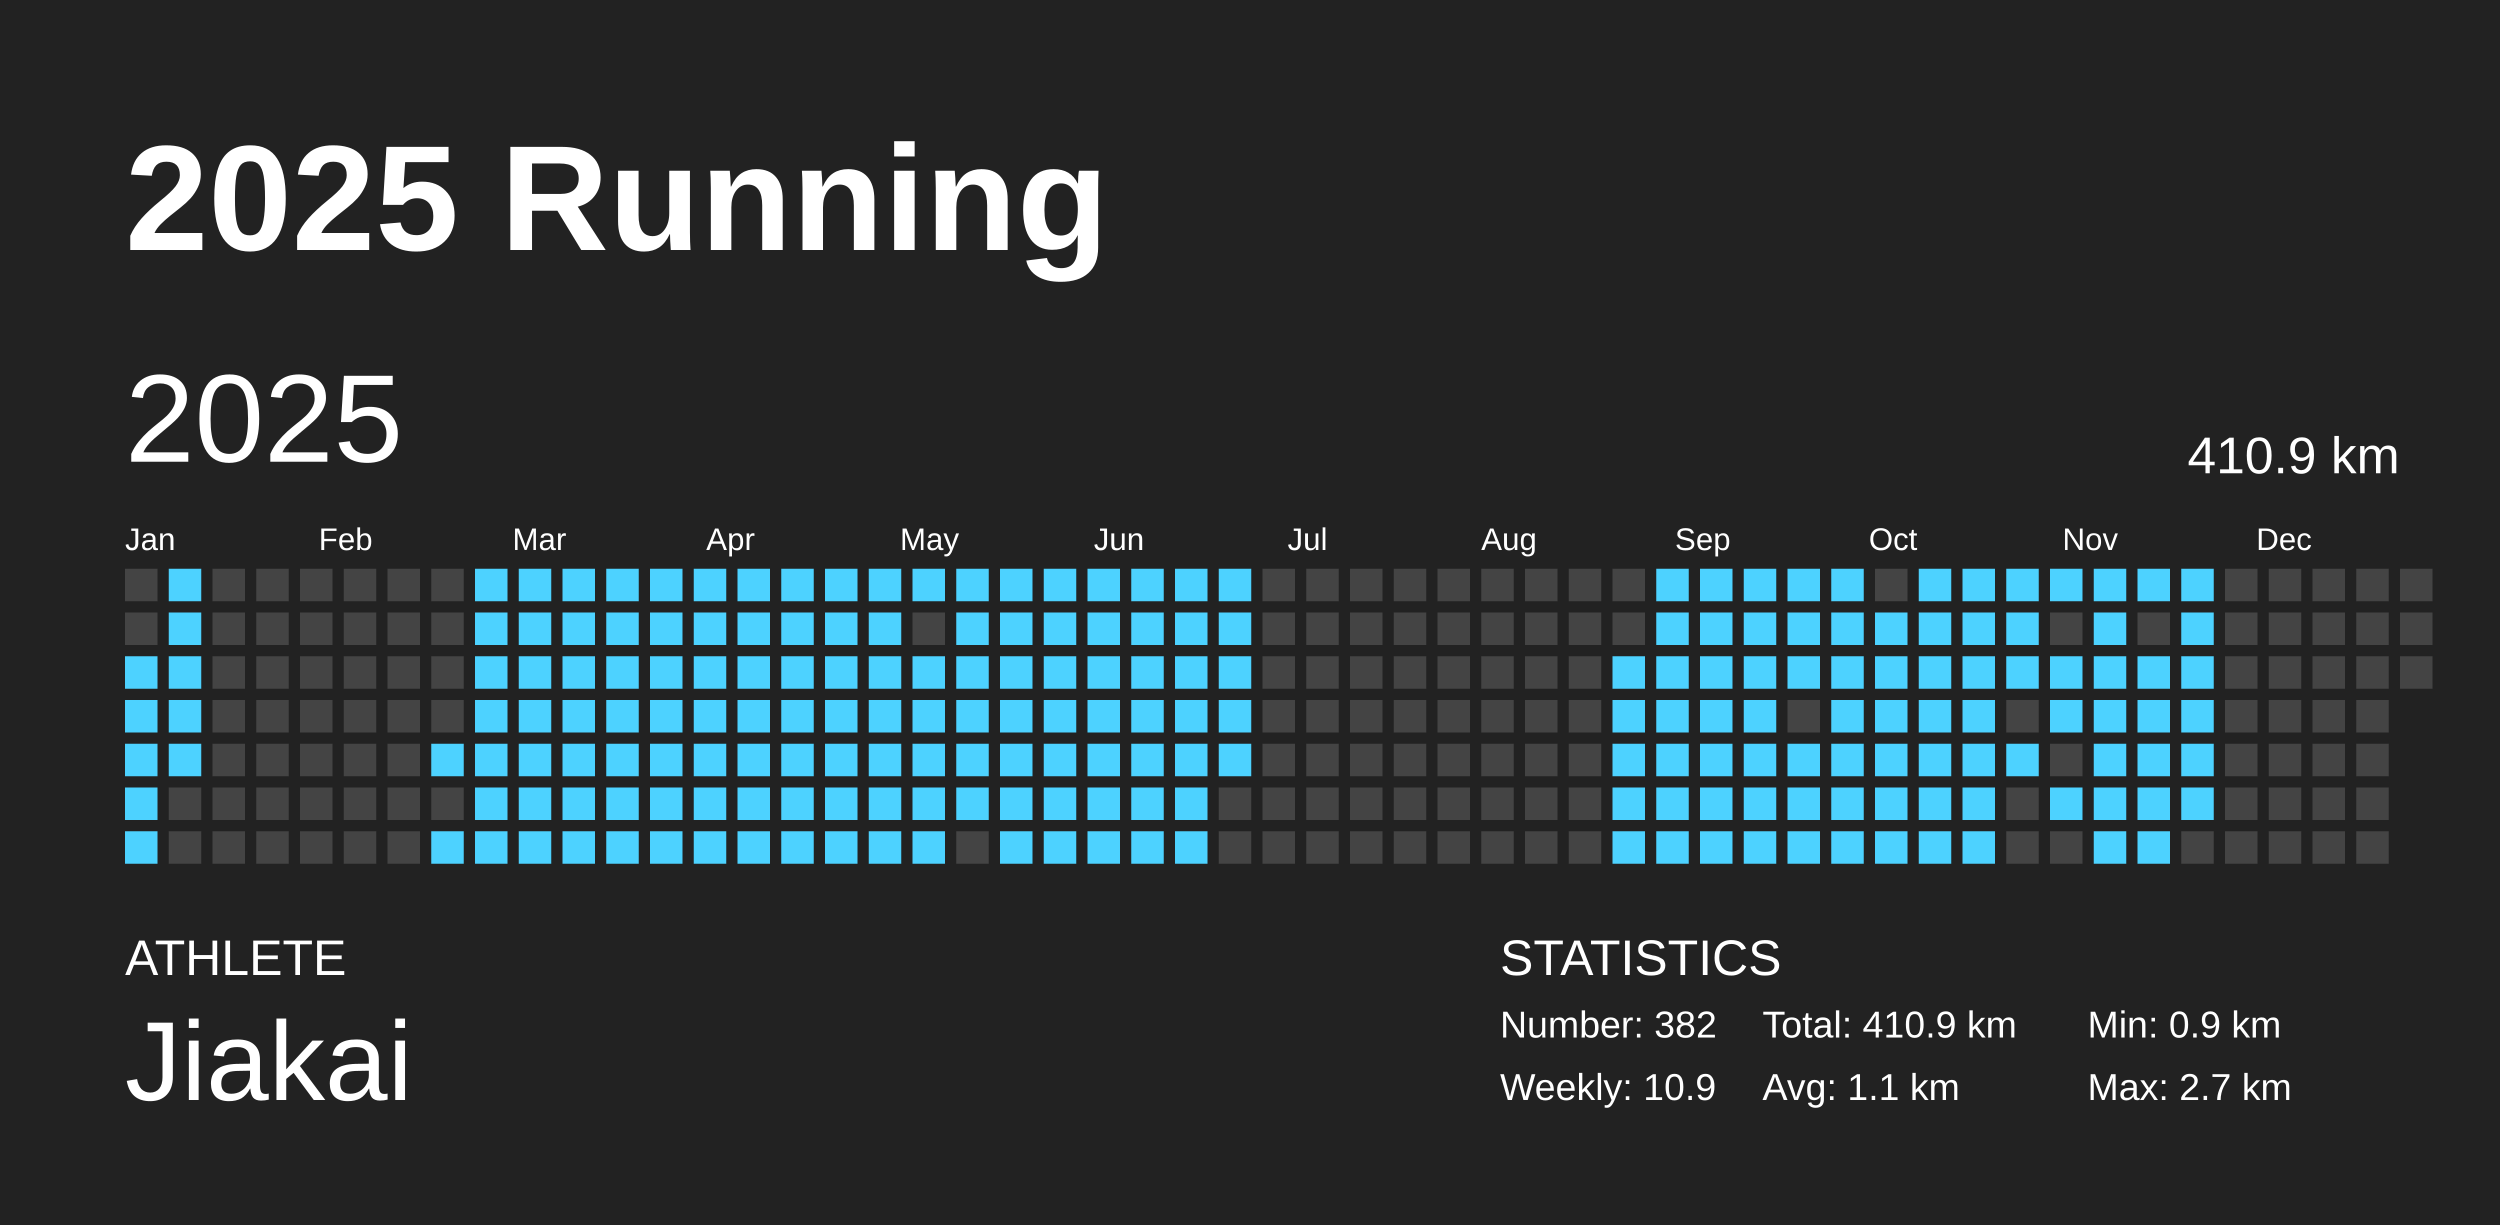
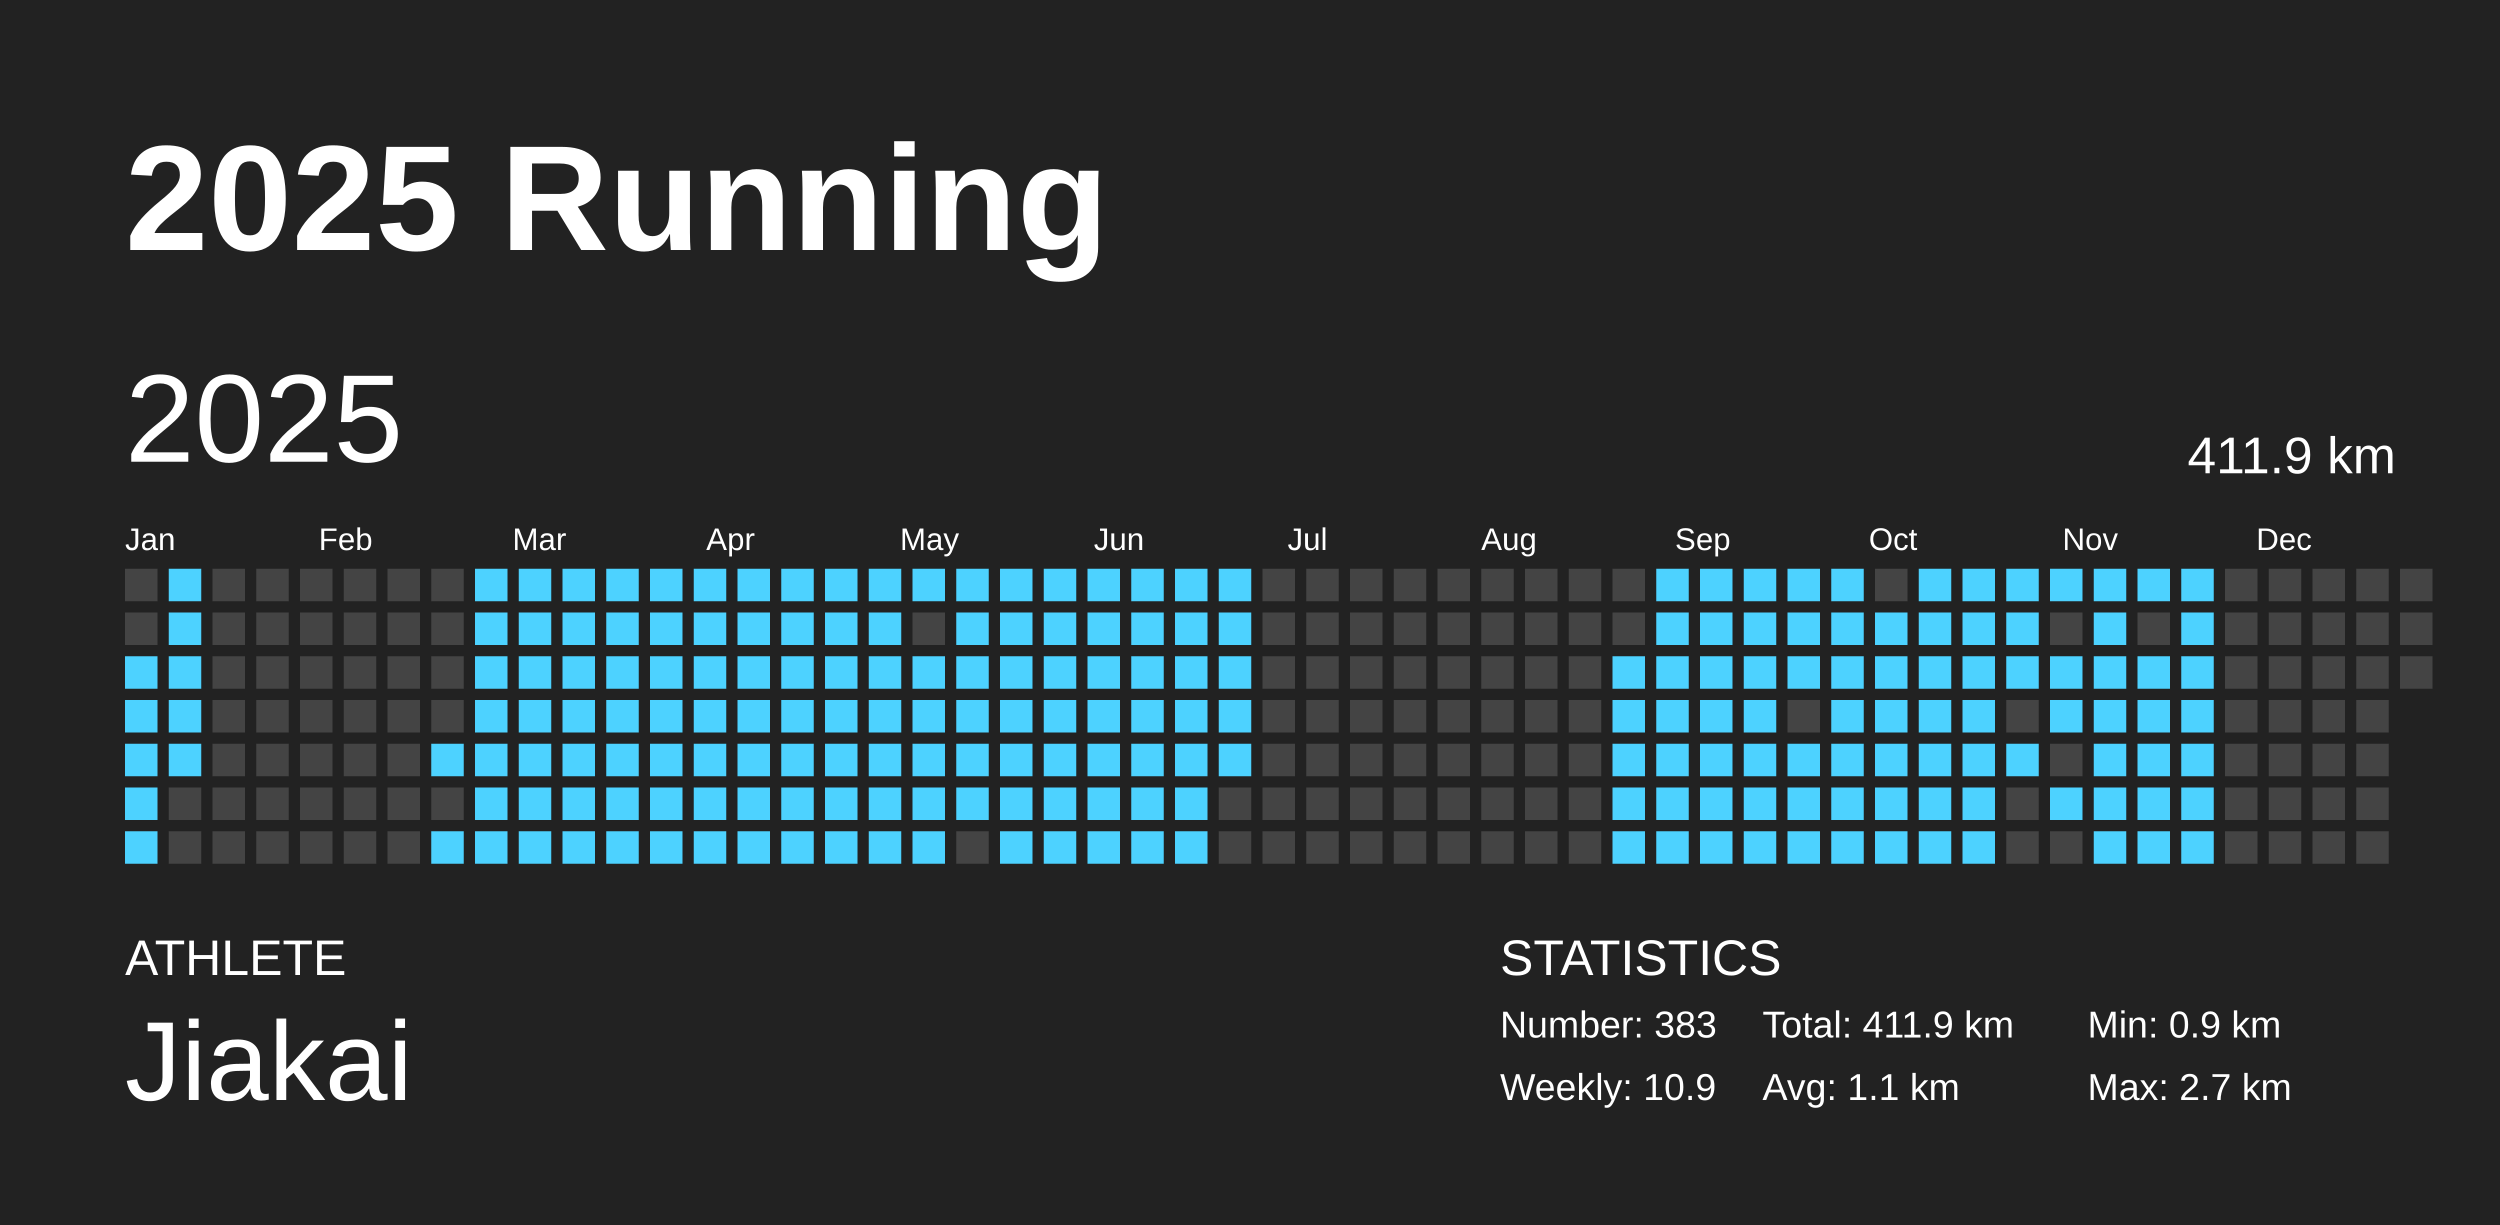
<svg xmlns="http://www.w3.org/2000/svg" baseProfile="full" height="98mm" version="1.1" viewBox="0,0,200,98" width="200mm">
  <defs />
  <rect fill="#222222" height="98" width="200" x="0" y="0" />
  <text fill="#FFFFFF" style="font-size:12px; font-family:Arial; font-weight:bold;" x="10" y="20">2025 Running</text>
  <text fill="#FFFFFF" style="font-size:4px; font-family:Arial" x="10" y="78">ATHLETE</text>
  <text fill="#FFFFFF" style="font-size:9px; font-family:Arial" x="10" y="88">Jiakai</text>
  <text fill="#FFFFFF" style="font-size:4px; font-family:Arial" x="120" y="78">STATISTICS</text>
-   <text fill="#FFFFFF" style="font-size:3px; font-family:Arial" x="120" y="83">Number: 382</text>
+   <text fill="#FFFFFF" style="font-size:3px; font-family:Arial" x="120" y="83">Number: 383</text>
  <text fill="#FFFFFF" style="font-size:3px; font-family:Arial" x="120" y="88">Weekly: 10.9</text>
-   <text fill="#FFFFFF" style="font-size:3px; font-family:Arial" x="141" y="83">Total: 410.9 km</text>
+   <text fill="#FFFFFF" style="font-size:3px; font-family:Arial" x="141" y="83">Total: 411.9 km</text>
  <text fill="#FFFFFF" style="font-size:3px; font-family:Arial" x="141" y="88">Avg: 1.1 km</text>
  <text fill="#FFFFFF" style="font-size:3px; font-family:Arial" x="167" y="83">Min: 0.9 km</text>
  <text fill="#FFFFFF" style="font-size:3px; font-family:Arial" x="167" y="88">Max: 2.7 km</text>
  <text dominant-baseline="hanging" fill="#FFFFFF" style="font-size:10.0px; font-family:Arial;" x="10" y="30">2025</text>
-   <text dominant-baseline="hanging" fill="#FFFFFF" style="font-size:4.125px; font-family:Arial;" x="175" y="35">410.9 km</text>
+   <text dominant-baseline="hanging" fill="#FFFFFF" style="font-size:4.125px; font-family:Arial;" x="175" y="35">411.9 km</text>
  <text fill="#FFFFFF" style="font-size:2.5px; font-family:Arial" x="10.0" y="44">Jan</text>
  <text fill="#FFFFFF" style="font-size:2.5px; font-family:Arial" x="25.5" y="44">Feb</text>
  <text fill="#FFFFFF" style="font-size:2.5px; font-family:Arial" x="41.0" y="44">Mar</text>
  <text fill="#FFFFFF" style="font-size:2.5px; font-family:Arial" x="56.5" y="44">Apr</text>
  <text fill="#FFFFFF" style="font-size:2.5px; font-family:Arial" x="72.0" y="44">May</text>
  <text fill="#FFFFFF" style="font-size:2.5px; font-family:Arial" x="87.5" y="44">Jun</text>
  <text fill="#FFFFFF" style="font-size:2.5px; font-family:Arial" x="103.0" y="44">Jul</text>
  <text fill="#FFFFFF" style="font-size:2.5px; font-family:Arial" x="118.5" y="44">Aug</text>
  <text fill="#FFFFFF" style="font-size:2.5px; font-family:Arial" x="134.0" y="44">Sep</text>
  <text fill="#FFFFFF" style="font-size:2.5px; font-family:Arial" x="149.5" y="44">Oct</text>
  <text fill="#FFFFFF" style="font-size:2.5px; font-family:Arial" x="165.0" y="44">Nov</text>
  <text fill="#FFFFFF" style="font-size:2.5px; font-family:Arial" x="180.5" y="44">Dec</text>
  <rect fill="#444444" height="2.6" width="2.6" x="10.0" y="45.5" />
  <rect fill="#444444" height="2.6" width="2.6" x="10.0" y="49.0" />
  <rect fill="#4dd2ff" height="2.6" width="2.6" x="10.0" y="52.5" />
  <rect fill="#4dd2ff" height="2.6" width="2.6" x="10.0" y="56.0" />
  <rect fill="#4dd2ff" height="2.6" width="2.6" x="10.0" y="59.5" />
  <rect fill="#4dd2ff" height="2.6" width="2.6" x="10.0" y="63.0" />
  <rect fill="#4dd2ff" height="2.6" width="2.6" x="10.0" y="66.5" />
  <rect fill="#4dd2ff" height="2.6" width="2.6" x="13.5" y="45.5" />
  <rect fill="#4dd2ff" height="2.6" width="2.6" x="13.5" y="49.0" />
  <rect fill="#4dd2ff" height="2.6" width="2.6" x="13.5" y="52.5" />
  <rect fill="#4dd2ff" height="2.6" width="2.6" x="13.5" y="56.0" />
  <rect fill="#4dd2ff" height="2.6" width="2.6" x="13.5" y="59.5" />
  <rect fill="#444444" height="2.6" width="2.6" x="13.5" y="63.0" />
  <rect fill="#444444" height="2.6" width="2.6" x="13.5" y="66.5" />
  <rect fill="#444444" height="2.6" width="2.6" x="17.0" y="45.5" />
  <rect fill="#444444" height="2.6" width="2.6" x="17.0" y="49.0" />
  <rect fill="#444444" height="2.6" width="2.6" x="17.0" y="52.5" />
  <rect fill="#444444" height="2.6" width="2.6" x="17.0" y="56.0" />
  <rect fill="#444444" height="2.6" width="2.6" x="17.0" y="59.5" />
  <rect fill="#444444" height="2.6" width="2.6" x="17.0" y="63.0" />
  <rect fill="#444444" height="2.6" width="2.6" x="17.0" y="66.5" />
  <rect fill="#444444" height="2.6" width="2.6" x="20.5" y="45.5" />
  <rect fill="#444444" height="2.6" width="2.6" x="20.5" y="49.0" />
  <rect fill="#444444" height="2.6" width="2.6" x="20.5" y="52.5" />
  <rect fill="#444444" height="2.6" width="2.6" x="20.5" y="56.0" />
  <rect fill="#444444" height="2.6" width="2.6" x="20.5" y="59.5" />
  <rect fill="#444444" height="2.6" width="2.6" x="20.5" y="63.0" />
  <rect fill="#444444" height="2.6" width="2.6" x="20.5" y="66.5" />
  <rect fill="#444444" height="2.6" width="2.6" x="24.0" y="45.5" />
  <rect fill="#444444" height="2.6" width="2.6" x="24.0" y="49.0" />
  <rect fill="#444444" height="2.6" width="2.6" x="24.0" y="52.5" />
  <rect fill="#444444" height="2.6" width="2.6" x="24.0" y="56.0" />
  <rect fill="#444444" height="2.6" width="2.6" x="24.0" y="59.5" />
  <rect fill="#444444" height="2.6" width="2.6" x="24.0" y="63.0" />
  <rect fill="#444444" height="2.6" width="2.6" x="24.0" y="66.5" />
  <rect fill="#444444" height="2.6" width="2.6" x="27.5" y="45.5" />
  <rect fill="#444444" height="2.6" width="2.6" x="27.5" y="49.0" />
  <rect fill="#444444" height="2.6" width="2.6" x="27.5" y="52.5" />
  <rect fill="#444444" height="2.6" width="2.6" x="27.5" y="56.0" />
  <rect fill="#444444" height="2.6" width="2.6" x="27.5" y="59.5" />
  <rect fill="#444444" height="2.6" width="2.6" x="27.5" y="63.0" />
  <rect fill="#444444" height="2.6" width="2.6" x="27.5" y="66.5" />
  <rect fill="#444444" height="2.6" width="2.6" x="31.0" y="45.5" />
  <rect fill="#444444" height="2.6" width="2.6" x="31.0" y="49.0" />
  <rect fill="#444444" height="2.6" width="2.6" x="31.0" y="52.5" />
  <rect fill="#444444" height="2.6" width="2.6" x="31.0" y="56.0" />
  <rect fill="#444444" height="2.6" width="2.6" x="31.0" y="59.5" />
  <rect fill="#444444" height="2.6" width="2.6" x="31.0" y="63.0" />
  <rect fill="#444444" height="2.6" width="2.6" x="31.0" y="66.5" />
  <rect fill="#444444" height="2.6" width="2.6" x="34.5" y="45.5" />
  <rect fill="#444444" height="2.6" width="2.6" x="34.5" y="49.0" />
  <rect fill="#444444" height="2.6" width="2.6" x="34.5" y="52.5" />
  <rect fill="#444444" height="2.6" width="2.6" x="34.5" y="56.0" />
  <rect fill="#4dd2ff" height="2.6" width="2.6" x="34.5" y="59.5" />
  <rect fill="#444444" height="2.6" width="2.6" x="34.5" y="63.0" />
  <rect fill="#4dd2ff" height="2.6" width="2.6" x="34.5" y="66.5" />
  <rect fill="#4dd2ff" height="2.6" width="2.6" x="38.0" y="45.5" />
  <rect fill="#4dd2ff" height="2.6" width="2.6" x="38.0" y="49.0" />
  <rect fill="#4dd2ff" height="2.6" width="2.6" x="38.0" y="52.5" />
  <rect fill="#4dd2ff" height="2.6" width="2.6" x="38.0" y="56.0" />
  <rect fill="#4dd2ff" height="2.6" width="2.6" x="38.0" y="59.5" />
  <rect fill="#4dd2ff" height="2.6" width="2.6" x="38.0" y="63.0" />
  <rect fill="#4dd2ff" height="2.6" width="2.6" x="38.0" y="66.5" />
  <rect fill="#4dd2ff" height="2.6" width="2.6" x="41.5" y="45.5" />
  <rect fill="#4dd2ff" height="2.6" width="2.6" x="41.5" y="49.0" />
  <rect fill="#4dd2ff" height="2.6" width="2.6" x="41.5" y="52.5" />
  <rect fill="#4dd2ff" height="2.6" width="2.6" x="41.5" y="56.0" />
  <rect fill="#4dd2ff" height="2.6" width="2.6" x="41.5" y="59.5" />
  <rect fill="#4dd2ff" height="2.6" width="2.6" x="41.5" y="63.0" />
  <rect fill="#4dd2ff" height="2.6" width="2.6" x="41.5" y="66.5" />
  <rect fill="#4dd2ff" height="2.6" width="2.6" x="45.0" y="45.5" />
  <rect fill="#4dd2ff" height="2.6" width="2.6" x="45.0" y="49.0" />
  <rect fill="#4dd2ff" height="2.6" width="2.6" x="45.0" y="52.5" />
  <rect fill="#4dd2ff" height="2.6" width="2.6" x="45.0" y="56.0" />
  <rect fill="#4dd2ff" height="2.6" width="2.6" x="45.0" y="59.5" />
  <rect fill="#4dd2ff" height="2.6" width="2.6" x="45.0" y="63.0" />
  <rect fill="#4dd2ff" height="2.6" width="2.6" x="45.0" y="66.5" />
  <rect fill="#4dd2ff" height="2.6" width="2.6" x="48.5" y="45.5" />
  <rect fill="#4dd2ff" height="2.6" width="2.6" x="48.5" y="49.0" />
  <rect fill="#4dd2ff" height="2.6" width="2.6" x="48.5" y="52.5" />
  <rect fill="#4dd2ff" height="2.6" width="2.6" x="48.5" y="56.0" />
  <rect fill="#4dd2ff" height="2.6" width="2.6" x="48.5" y="59.5" />
  <rect fill="#4dd2ff" height="2.6" width="2.6" x="48.5" y="63.0" />
  <rect fill="#4dd2ff" height="2.6" width="2.6" x="48.5" y="66.5" />
  <rect fill="#4dd2ff" height="2.6" width="2.6" x="52.0" y="45.5" />
  <rect fill="#4dd2ff" height="2.6" width="2.6" x="52.0" y="49.0" />
  <rect fill="#4dd2ff" height="2.6" width="2.6" x="52.0" y="52.5" />
  <rect fill="#4dd2ff" height="2.6" width="2.6" x="52.0" y="56.0" />
  <rect fill="#4dd2ff" height="2.6" width="2.6" x="52.0" y="59.5" />
  <rect fill="#4dd2ff" height="2.6" width="2.6" x="52.0" y="63.0" />
  <rect fill="#4dd2ff" height="2.6" width="2.6" x="52.0" y="66.5" />
  <rect fill="#4dd2ff" height="2.6" width="2.6" x="55.5" y="45.5" />
  <rect fill="#4dd2ff" height="2.6" width="2.6" x="55.5" y="49.0" />
  <rect fill="#4dd2ff" height="2.6" width="2.6" x="55.5" y="52.5" />
  <rect fill="#4dd2ff" height="2.6" width="2.6" x="55.5" y="56.0" />
  <rect fill="#4dd2ff" height="2.6" width="2.6" x="55.5" y="59.5" />
  <rect fill="#4dd2ff" height="2.6" width="2.6" x="55.5" y="63.0" />
  <rect fill="#4dd2ff" height="2.6" width="2.6" x="55.5" y="66.5" />
  <rect fill="#4dd2ff" height="2.6" width="2.6" x="59.0" y="45.5" />
  <rect fill="#4dd2ff" height="2.6" width="2.6" x="59.0" y="49.0" />
  <rect fill="#4dd2ff" height="2.6" width="2.6" x="59.0" y="52.5" />
  <rect fill="#4dd2ff" height="2.6" width="2.6" x="59.0" y="56.0" />
  <rect fill="#4dd2ff" height="2.6" width="2.6" x="59.0" y="59.5" />
  <rect fill="#4dd2ff" height="2.6" width="2.6" x="59.0" y="63.0" />
  <rect fill="#4dd2ff" height="2.6" width="2.6" x="59.0" y="66.5" />
  <rect fill="#4dd2ff" height="2.6" width="2.6" x="62.5" y="45.5" />
  <rect fill="#4dd2ff" height="2.6" width="2.6" x="62.5" y="49.0" />
  <rect fill="#4dd2ff" height="2.6" width="2.6" x="62.5" y="52.5" />
  <rect fill="#4dd2ff" height="2.6" width="2.6" x="62.5" y="56.0" />
  <rect fill="#4dd2ff" height="2.6" width="2.6" x="62.5" y="59.5" />
  <rect fill="#4dd2ff" height="2.6" width="2.6" x="62.5" y="63.0" />
  <rect fill="#4dd2ff" height="2.6" width="2.6" x="62.5" y="66.5" />
  <rect fill="#4dd2ff" height="2.6" width="2.6" x="66.0" y="45.5" />
  <rect fill="#4dd2ff" height="2.6" width="2.6" x="66.0" y="49.0" />
  <rect fill="#4dd2ff" height="2.6" width="2.6" x="66.0" y="52.5" />
  <rect fill="#4dd2ff" height="2.6" width="2.6" x="66.0" y="56.0" />
  <rect fill="#4dd2ff" height="2.6" width="2.6" x="66.0" y="59.5" />
  <rect fill="#4dd2ff" height="2.6" width="2.6" x="66.0" y="63.0" />
  <rect fill="#4dd2ff" height="2.6" width="2.6" x="66.0" y="66.5" />
  <rect fill="#4dd2ff" height="2.6" width="2.6" x="69.5" y="45.5" />
  <rect fill="#4dd2ff" height="2.6" width="2.6" x="69.5" y="49.0" />
  <rect fill="#4dd2ff" height="2.6" width="2.6" x="69.5" y="52.5" />
  <rect fill="#4dd2ff" height="2.6" width="2.6" x="69.5" y="56.0" />
  <rect fill="#4dd2ff" height="2.6" width="2.6" x="69.5" y="59.5" />
  <rect fill="#4dd2ff" height="2.6" width="2.6" x="69.5" y="63.0" />
  <rect fill="#4dd2ff" height="2.6" width="2.6" x="69.5" y="66.5" />
  <rect fill="#4dd2ff" height="2.6" width="2.6" x="73.0" y="45.5" />
  <rect fill="#444444" height="2.6" width="2.6" x="73.0" y="49.0" />
  <rect fill="#4dd2ff" height="2.6" width="2.6" x="73.0" y="52.5" />
  <rect fill="#4dd2ff" height="2.6" width="2.6" x="73.0" y="56.0" />
  <rect fill="#4dd2ff" height="2.6" width="2.6" x="73.0" y="59.5" />
  <rect fill="#4dd2ff" height="2.6" width="2.6" x="73.0" y="63.0" />
  <rect fill="#4dd2ff" height="2.6" width="2.6" x="73.0" y="66.5" />
  <rect fill="#4dd2ff" height="2.6" width="2.6" x="76.5" y="45.5" />
  <rect fill="#4dd2ff" height="2.6" width="2.6" x="76.5" y="49.0" />
  <rect fill="#4dd2ff" height="2.6" width="2.6" x="76.5" y="52.5" />
  <rect fill="#4dd2ff" height="2.6" width="2.6" x="76.5" y="56.0" />
  <rect fill="#4dd2ff" height="2.6" width="2.6" x="76.5" y="59.5" />
  <rect fill="#4dd2ff" height="2.6" width="2.6" x="76.5" y="63.0" />
  <rect fill="#444444" height="2.6" width="2.6" x="76.5" y="66.5" />
  <rect fill="#4dd2ff" height="2.6" width="2.6" x="80.0" y="45.5" />
  <rect fill="#4dd2ff" height="2.6" width="2.6" x="80.0" y="49.0" />
  <rect fill="#4dd2ff" height="2.6" width="2.6" x="80.0" y="52.5" />
  <rect fill="#4dd2ff" height="2.6" width="2.6" x="80.0" y="56.0" />
  <rect fill="#4dd2ff" height="2.6" width="2.6" x="80.0" y="59.5" />
  <rect fill="#4dd2ff" height="2.6" width="2.6" x="80.0" y="63.0" />
  <rect fill="#4dd2ff" height="2.6" width="2.6" x="80.0" y="66.5" />
  <rect fill="#4dd2ff" height="2.6" width="2.6" x="83.5" y="45.5" />
  <rect fill="#4dd2ff" height="2.6" width="2.6" x="83.5" y="49.0" />
  <rect fill="#4dd2ff" height="2.6" width="2.6" x="83.5" y="52.5" />
  <rect fill="#4dd2ff" height="2.6" width="2.6" x="83.5" y="56.0" />
  <rect fill="#4dd2ff" height="2.6" width="2.6" x="83.5" y="59.5" />
  <rect fill="#4dd2ff" height="2.6" width="2.6" x="83.5" y="63.0" />
  <rect fill="#4dd2ff" height="2.6" width="2.6" x="83.5" y="66.5" />
  <rect fill="#4dd2ff" height="2.6" width="2.6" x="87.0" y="45.5" />
  <rect fill="#4dd2ff" height="2.6" width="2.6" x="87.0" y="49.0" />
  <rect fill="#4dd2ff" height="2.6" width="2.6" x="87.0" y="52.5" />
  <rect fill="#4dd2ff" height="2.6" width="2.6" x="87.0" y="56.0" />
  <rect fill="#4dd2ff" height="2.6" width="2.6" x="87.0" y="59.5" />
  <rect fill="#4dd2ff" height="2.6" width="2.6" x="87.0" y="63.0" />
  <rect fill="#4dd2ff" height="2.6" width="2.6" x="87.0" y="66.5" />
  <rect fill="#4dd2ff" height="2.6" width="2.6" x="90.5" y="45.5" />
  <rect fill="#4dd2ff" height="2.6" width="2.6" x="90.5" y="49.0" />
  <rect fill="#4dd2ff" height="2.6" width="2.6" x="90.5" y="52.5" />
  <rect fill="#4dd2ff" height="2.6" width="2.6" x="90.5" y="56.0" />
  <rect fill="#4dd2ff" height="2.6" width="2.6" x="90.5" y="59.5" />
  <rect fill="#4dd2ff" height="2.6" width="2.6" x="90.5" y="63.0" />
  <rect fill="#4dd2ff" height="2.6" width="2.6" x="90.5" y="66.5" />
  <rect fill="#4dd2ff" height="2.6" width="2.6" x="94.0" y="45.5" />
  <rect fill="#4dd2ff" height="2.6" width="2.6" x="94.0" y="49.0" />
  <rect fill="#4dd2ff" height="2.6" width="2.6" x="94.0" y="52.5" />
  <rect fill="#4dd2ff" height="2.6" width="2.6" x="94.0" y="56.0" />
  <rect fill="#4dd2ff" height="2.6" width="2.6" x="94.0" y="59.5" />
  <rect fill="#4dd2ff" height="2.6" width="2.6" x="94.0" y="63.0" />
  <rect fill="#4dd2ff" height="2.6" width="2.6" x="94.0" y="66.5" />
  <rect fill="#4dd2ff" height="2.6" width="2.6" x="97.5" y="45.5" />
  <rect fill="#4dd2ff" height="2.6" width="2.6" x="97.5" y="49.0" />
  <rect fill="#4dd2ff" height="2.6" width="2.6" x="97.5" y="52.5" />
  <rect fill="#4dd2ff" height="2.6" width="2.6" x="97.5" y="56.0" />
  <rect fill="#4dd2ff" height="2.6" width="2.6" x="97.5" y="59.5" />
  <rect fill="#444444" height="2.6" width="2.6" x="97.5" y="63.0" />
  <rect fill="#444444" height="2.6" width="2.6" x="97.5" y="66.5" />
  <rect fill="#444444" height="2.6" width="2.6" x="101.0" y="45.5" />
  <rect fill="#444444" height="2.6" width="2.6" x="101.0" y="49.0" />
  <rect fill="#444444" height="2.6" width="2.6" x="101.0" y="52.5" />
  <rect fill="#444444" height="2.6" width="2.6" x="101.0" y="56.0" />
  <rect fill="#444444" height="2.6" width="2.6" x="101.0" y="59.5" />
  <rect fill="#444444" height="2.6" width="2.6" x="101.0" y="63.0" />
  <rect fill="#444444" height="2.6" width="2.6" x="101.0" y="66.5" />
  <rect fill="#444444" height="2.6" width="2.6" x="104.5" y="45.5" />
  <rect fill="#444444" height="2.6" width="2.6" x="104.5" y="49.0" />
  <rect fill="#444444" height="2.6" width="2.6" x="104.5" y="52.5" />
  <rect fill="#444444" height="2.6" width="2.6" x="104.5" y="56.0" />
  <rect fill="#444444" height="2.6" width="2.6" x="104.5" y="59.5" />
  <rect fill="#444444" height="2.6" width="2.6" x="104.5" y="63.0" />
  <rect fill="#444444" height="2.6" width="2.6" x="104.5" y="66.5" />
  <rect fill="#444444" height="2.6" width="2.6" x="108.0" y="45.5" />
  <rect fill="#444444" height="2.6" width="2.6" x="108.0" y="49.0" />
  <rect fill="#444444" height="2.6" width="2.6" x="108.0" y="52.5" />
  <rect fill="#444444" height="2.6" width="2.6" x="108.0" y="56.0" />
  <rect fill="#444444" height="2.6" width="2.6" x="108.0" y="59.5" />
  <rect fill="#444444" height="2.6" width="2.6" x="108.0" y="63.0" />
  <rect fill="#444444" height="2.6" width="2.6" x="108.0" y="66.5" />
  <rect fill="#444444" height="2.6" width="2.6" x="111.5" y="45.5" />
  <rect fill="#444444" height="2.6" width="2.6" x="111.5" y="49.0" />
  <rect fill="#444444" height="2.6" width="2.6" x="111.5" y="52.5" />
  <rect fill="#444444" height="2.6" width="2.6" x="111.5" y="56.0" />
  <rect fill="#444444" height="2.6" width="2.6" x="111.5" y="59.5" />
  <rect fill="#444444" height="2.6" width="2.6" x="111.5" y="63.0" />
  <rect fill="#444444" height="2.6" width="2.6" x="111.5" y="66.5" />
  <rect fill="#444444" height="2.6" width="2.6" x="115.0" y="45.5" />
  <rect fill="#444444" height="2.6" width="2.6" x="115.0" y="49.0" />
  <rect fill="#444444" height="2.6" width="2.6" x="115.0" y="52.5" />
  <rect fill="#444444" height="2.6" width="2.6" x="115.0" y="56.0" />
  <rect fill="#444444" height="2.6" width="2.6" x="115.0" y="59.5" />
  <rect fill="#444444" height="2.6" width="2.6" x="115.0" y="63.0" />
  <rect fill="#444444" height="2.6" width="2.6" x="115.0" y="66.5" />
  <rect fill="#444444" height="2.6" width="2.6" x="118.5" y="45.5" />
  <rect fill="#444444" height="2.6" width="2.6" x="118.5" y="49.0" />
  <rect fill="#444444" height="2.6" width="2.6" x="118.5" y="52.5" />
  <rect fill="#444444" height="2.6" width="2.6" x="118.5" y="56.0" />
  <rect fill="#444444" height="2.6" width="2.6" x="118.5" y="59.5" />
  <rect fill="#444444" height="2.6" width="2.6" x="118.5" y="63.0" />
  <rect fill="#444444" height="2.6" width="2.6" x="118.5" y="66.5" />
  <rect fill="#444444" height="2.6" width="2.6" x="122.0" y="45.5" />
  <rect fill="#444444" height="2.6" width="2.6" x="122.0" y="49.0" />
  <rect fill="#444444" height="2.6" width="2.6" x="122.0" y="52.5" />
  <rect fill="#444444" height="2.6" width="2.6" x="122.0" y="56.0" />
  <rect fill="#444444" height="2.6" width="2.6" x="122.0" y="59.5" />
  <rect fill="#444444" height="2.6" width="2.6" x="122.0" y="63.0" />
  <rect fill="#444444" height="2.6" width="2.6" x="122.0" y="66.5" />
  <rect fill="#444444" height="2.6" width="2.6" x="125.5" y="45.5" />
  <rect fill="#444444" height="2.6" width="2.6" x="125.5" y="49.0" />
  <rect fill="#444444" height="2.6" width="2.6" x="125.5" y="52.5" />
  <rect fill="#444444" height="2.6" width="2.6" x="125.5" y="56.0" />
  <rect fill="#444444" height="2.6" width="2.6" x="125.5" y="59.5" />
  <rect fill="#444444" height="2.6" width="2.6" x="125.5" y="63.0" />
  <rect fill="#444444" height="2.6" width="2.6" x="125.5" y="66.5" />
  <rect fill="#444444" height="2.6" width="2.6" x="129.0" y="45.5" />
  <rect fill="#444444" height="2.6" width="2.6" x="129.0" y="49.0" />
  <rect fill="#4dd2ff" height="2.6" width="2.6" x="129.0" y="52.5" />
  <rect fill="#4dd2ff" height="2.6" width="2.6" x="129.0" y="56.0" />
  <rect fill="#4dd2ff" height="2.6" width="2.6" x="129.0" y="59.5" />
  <rect fill="#4dd2ff" height="2.6" width="2.6" x="129.0" y="63.0" />
  <rect fill="#4dd2ff" height="2.6" width="2.6" x="129.0" y="66.5" />
  <rect fill="#4dd2ff" height="2.6" width="2.6" x="132.5" y="45.5" />
  <rect fill="#4dd2ff" height="2.6" width="2.6" x="132.5" y="49.0" />
  <rect fill="#4dd2ff" height="2.6" width="2.6" x="132.5" y="52.5" />
  <rect fill="#4dd2ff" height="2.6" width="2.6" x="132.5" y="56.0" />
  <rect fill="#4dd2ff" height="2.6" width="2.6" x="132.5" y="59.5" />
  <rect fill="#4dd2ff" height="2.6" width="2.6" x="132.5" y="63.0" />
  <rect fill="#4dd2ff" height="2.6" width="2.6" x="132.5" y="66.5" />
  <rect fill="#4dd2ff" height="2.6" width="2.6" x="136.0" y="45.5" />
  <rect fill="#4dd2ff" height="2.6" width="2.6" x="136.0" y="49.0" />
  <rect fill="#4dd2ff" height="2.6" width="2.6" x="136.0" y="52.5" />
  <rect fill="#4dd2ff" height="2.6" width="2.6" x="136.0" y="56.0" />
  <rect fill="#4dd2ff" height="2.6" width="2.6" x="136.0" y="59.5" />
  <rect fill="#4dd2ff" height="2.6" width="2.6" x="136.0" y="63.0" />
  <rect fill="#4dd2ff" height="2.6" width="2.6" x="136.0" y="66.5" />
  <rect fill="#4dd2ff" height="2.6" width="2.6" x="139.5" y="45.5" />
  <rect fill="#4dd2ff" height="2.6" width="2.6" x="139.5" y="49.0" />
  <rect fill="#4dd2ff" height="2.6" width="2.6" x="139.5" y="52.5" />
  <rect fill="#4dd2ff" height="2.6" width="2.6" x="139.5" y="56.0" />
  <rect fill="#4dd2ff" height="2.6" width="2.6" x="139.5" y="59.5" />
  <rect fill="#4dd2ff" height="2.6" width="2.6" x="139.5" y="63.0" />
  <rect fill="#4dd2ff" height="2.6" width="2.6" x="139.5" y="66.5" />
  <rect fill="#4dd2ff" height="2.6" width="2.6" x="143.0" y="45.5" />
  <rect fill="#4dd2ff" height="2.6" width="2.6" x="143.0" y="49.0" />
  <rect fill="#4dd2ff" height="2.6" width="2.6" x="143.0" y="52.5" />
  <rect fill="#444444" height="2.6" width="2.6" x="143.0" y="56.0" />
  <rect fill="#4dd2ff" height="2.6" width="2.6" x="143.0" y="59.5" />
  <rect fill="#4dd2ff" height="2.6" width="2.6" x="143.0" y="63.0" />
  <rect fill="#4dd2ff" height="2.6" width="2.6" x="143.0" y="66.5" />
  <rect fill="#4dd2ff" height="2.6" width="2.6" x="146.5" y="45.5" />
  <rect fill="#4dd2ff" height="2.6" width="2.6" x="146.5" y="49.0" />
  <rect fill="#4dd2ff" height="2.6" width="2.6" x="146.5" y="52.5" />
  <rect fill="#4dd2ff" height="2.6" width="2.6" x="146.5" y="56.0" />
  <rect fill="#4dd2ff" height="2.6" width="2.6" x="146.5" y="59.5" />
  <rect fill="#4dd2ff" height="2.6" width="2.6" x="146.5" y="63.0" />
  <rect fill="#4dd2ff" height="2.6" width="2.6" x="146.5" y="66.5" />
  <rect fill="#444444" height="2.6" width="2.6" x="150.0" y="45.5" />
  <rect fill="#4dd2ff" height="2.6" width="2.6" x="150.0" y="49.0" />
  <rect fill="#4dd2ff" height="2.6" width="2.6" x="150.0" y="52.5" />
  <rect fill="#4dd2ff" height="2.6" width="2.6" x="150.0" y="56.0" />
  <rect fill="#4dd2ff" height="2.6" width="2.6" x="150.0" y="59.5" />
  <rect fill="#4dd2ff" height="2.6" width="2.6" x="150.0" y="63.0" />
  <rect fill="#4dd2ff" height="2.6" width="2.6" x="150.0" y="66.5" />
  <rect fill="#4dd2ff" height="2.6" width="2.6" x="153.5" y="45.5" />
  <rect fill="#4dd2ff" height="2.6" width="2.6" x="153.5" y="49.0" />
  <rect fill="#4dd2ff" height="2.6" width="2.6" x="153.5" y="52.5" />
  <rect fill="#4dd2ff" height="2.6" width="2.6" x="153.5" y="56.0" />
  <rect fill="#4dd2ff" height="2.6" width="2.6" x="153.5" y="59.5" />
  <rect fill="#4dd2ff" height="2.6" width="2.6" x="153.5" y="63.0" />
  <rect fill="#4dd2ff" height="2.6" width="2.6" x="153.5" y="66.5" />
  <rect fill="#4dd2ff" height="2.6" width="2.6" x="157.0" y="45.5" />
  <rect fill="#4dd2ff" height="2.6" width="2.6" x="157.0" y="49.0" />
  <rect fill="#4dd2ff" height="2.6" width="2.6" x="157.0" y="52.5" />
  <rect fill="#4dd2ff" height="2.6" width="2.6" x="157.0" y="56.0" />
  <rect fill="#4dd2ff" height="2.6" width="2.6" x="157.0" y="59.5" />
  <rect fill="#4dd2ff" height="2.6" width="2.6" x="157.0" y="63.0" />
  <rect fill="#4dd2ff" height="2.6" width="2.6" x="157.0" y="66.5" />
  <rect fill="#4dd2ff" height="2.6" width="2.6" x="160.5" y="45.5" />
  <rect fill="#4dd2ff" height="2.6" width="2.6" x="160.5" y="49.0" />
  <rect fill="#4dd2ff" height="2.6" width="2.6" x="160.5" y="52.5" />
  <rect fill="#444444" height="2.6" width="2.6" x="160.5" y="56.0" />
  <rect fill="#4dd2ff" height="2.6" width="2.6" x="160.5" y="59.5" />
  <rect fill="#444444" height="2.6" width="2.6" x="160.5" y="63.0" />
  <rect fill="#444444" height="2.6" width="2.6" x="160.5" y="66.5" />
  <rect fill="#4dd2ff" height="2.6" width="2.6" x="164.0" y="45.5" />
  <rect fill="#444444" height="2.6" width="2.6" x="164.0" y="49.0" />
  <rect fill="#4dd2ff" height="2.6" width="2.6" x="164.0" y="52.5" />
  <rect fill="#4dd2ff" height="2.6" width="2.6" x="164.0" y="56.0" />
  <rect fill="#444444" height="2.6" width="2.6" x="164.0" y="59.5" />
  <rect fill="#4dd2ff" height="2.6" width="2.6" x="164.0" y="63.0" />
  <rect fill="#444444" height="2.6" width="2.6" x="164.0" y="66.5" />
  <rect fill="#4dd2ff" height="2.6" width="2.6" x="167.5" y="45.5" />
  <rect fill="#4dd2ff" height="2.6" width="2.6" x="167.5" y="49.0" />
  <rect fill="#4dd2ff" height="2.6" width="2.6" x="167.5" y="52.5" />
  <rect fill="#4dd2ff" height="2.6" width="2.6" x="167.5" y="56.0" />
  <rect fill="#4dd2ff" height="2.6" width="2.6" x="167.5" y="59.5" />
  <rect fill="#4dd2ff" height="2.6" width="2.6" x="167.5" y="63.0" />
  <rect fill="#4dd2ff" height="2.6" width="2.6" x="167.5" y="66.5" />
  <rect fill="#4dd2ff" height="2.6" width="2.6" x="171.0" y="45.5" />
  <rect fill="#444444" height="2.6" width="2.6" x="171.0" y="49.0" />
  <rect fill="#4dd2ff" height="2.6" width="2.6" x="171.0" y="52.5" />
  <rect fill="#4dd2ff" height="2.6" width="2.6" x="171.0" y="56.0" />
  <rect fill="#4dd2ff" height="2.6" width="2.6" x="171.0" y="59.5" />
  <rect fill="#4dd2ff" height="2.6" width="2.6" x="171.0" y="63.0" />
  <rect fill="#4dd2ff" height="2.6" width="2.6" x="171.0" y="66.5" />
  <rect fill="#4dd2ff" height="2.6" width="2.6" x="174.5" y="45.5" />
  <rect fill="#4dd2ff" height="2.6" width="2.6" x="174.5" y="49.0" />
  <rect fill="#4dd2ff" height="2.6" width="2.6" x="174.5" y="52.5" />
  <rect fill="#4dd2ff" height="2.6" width="2.6" x="174.5" y="56.0" />
  <rect fill="#4dd2ff" height="2.6" width="2.6" x="174.5" y="59.5" />
  <rect fill="#4dd2ff" height="2.6" width="2.6" x="174.5" y="63.0" />
-   <rect fill="#444444" height="2.6" width="2.6" x="174.5" y="66.5" />
+   <rect fill="#4dd2ff" height="2.6" width="2.6" x="174.5" y="66.5" />
  <rect fill="#444444" height="2.6" width="2.6" x="178.0" y="45.5" />
  <rect fill="#444444" height="2.6" width="2.6" x="178.0" y="49.0" />
  <rect fill="#444444" height="2.6" width="2.6" x="178.0" y="52.5" />
  <rect fill="#444444" height="2.6" width="2.6" x="178.0" y="56.0" />
  <rect fill="#444444" height="2.6" width="2.6" x="178.0" y="59.5" />
  <rect fill="#444444" height="2.6" width="2.6" x="178.0" y="63.0" />
  <rect fill="#444444" height="2.6" width="2.6" x="178.0" y="66.5" />
  <rect fill="#444444" height="2.6" width="2.6" x="181.5" y="45.5" />
  <rect fill="#444444" height="2.6" width="2.6" x="181.5" y="49.0" />
  <rect fill="#444444" height="2.6" width="2.6" x="181.5" y="52.5" />
  <rect fill="#444444" height="2.6" width="2.6" x="181.5" y="56.0" />
  <rect fill="#444444" height="2.6" width="2.6" x="181.5" y="59.5" />
  <rect fill="#444444" height="2.6" width="2.6" x="181.5" y="63.0" />
  <rect fill="#444444" height="2.6" width="2.6" x="181.5" y="66.5" />
  <rect fill="#444444" height="2.6" width="2.6" x="185.0" y="45.5" />
  <rect fill="#444444" height="2.6" width="2.6" x="185.0" y="49.0" />
  <rect fill="#444444" height="2.6" width="2.6" x="185.0" y="52.5" />
  <rect fill="#444444" height="2.6" width="2.6" x="185.0" y="56.0" />
  <rect fill="#444444" height="2.6" width="2.6" x="185.0" y="59.5" />
  <rect fill="#444444" height="2.6" width="2.6" x="185.0" y="63.0" />
  <rect fill="#444444" height="2.6" width="2.6" x="185.0" y="66.5" />
  <rect fill="#444444" height="2.6" width="2.6" x="188.5" y="45.5" />
  <rect fill="#444444" height="2.6" width="2.6" x="188.5" y="49.0" />
  <rect fill="#444444" height="2.6" width="2.6" x="188.5" y="52.5" />
  <rect fill="#444444" height="2.6" width="2.6" x="188.5" y="56.0" />
  <rect fill="#444444" height="2.6" width="2.6" x="188.5" y="59.5" />
  <rect fill="#444444" height="2.6" width="2.6" x="188.5" y="63.0" />
  <rect fill="#444444" height="2.6" width="2.6" x="188.5" y="66.5" />
  <rect fill="#444444" height="2.6" width="2.6" x="192.0" y="45.5" />
  <rect fill="#444444" height="2.6" width="2.6" x="192.0" y="49.0" />
  <rect fill="#444444" height="2.6" width="2.6" x="192.0" y="52.5" />
</svg>
